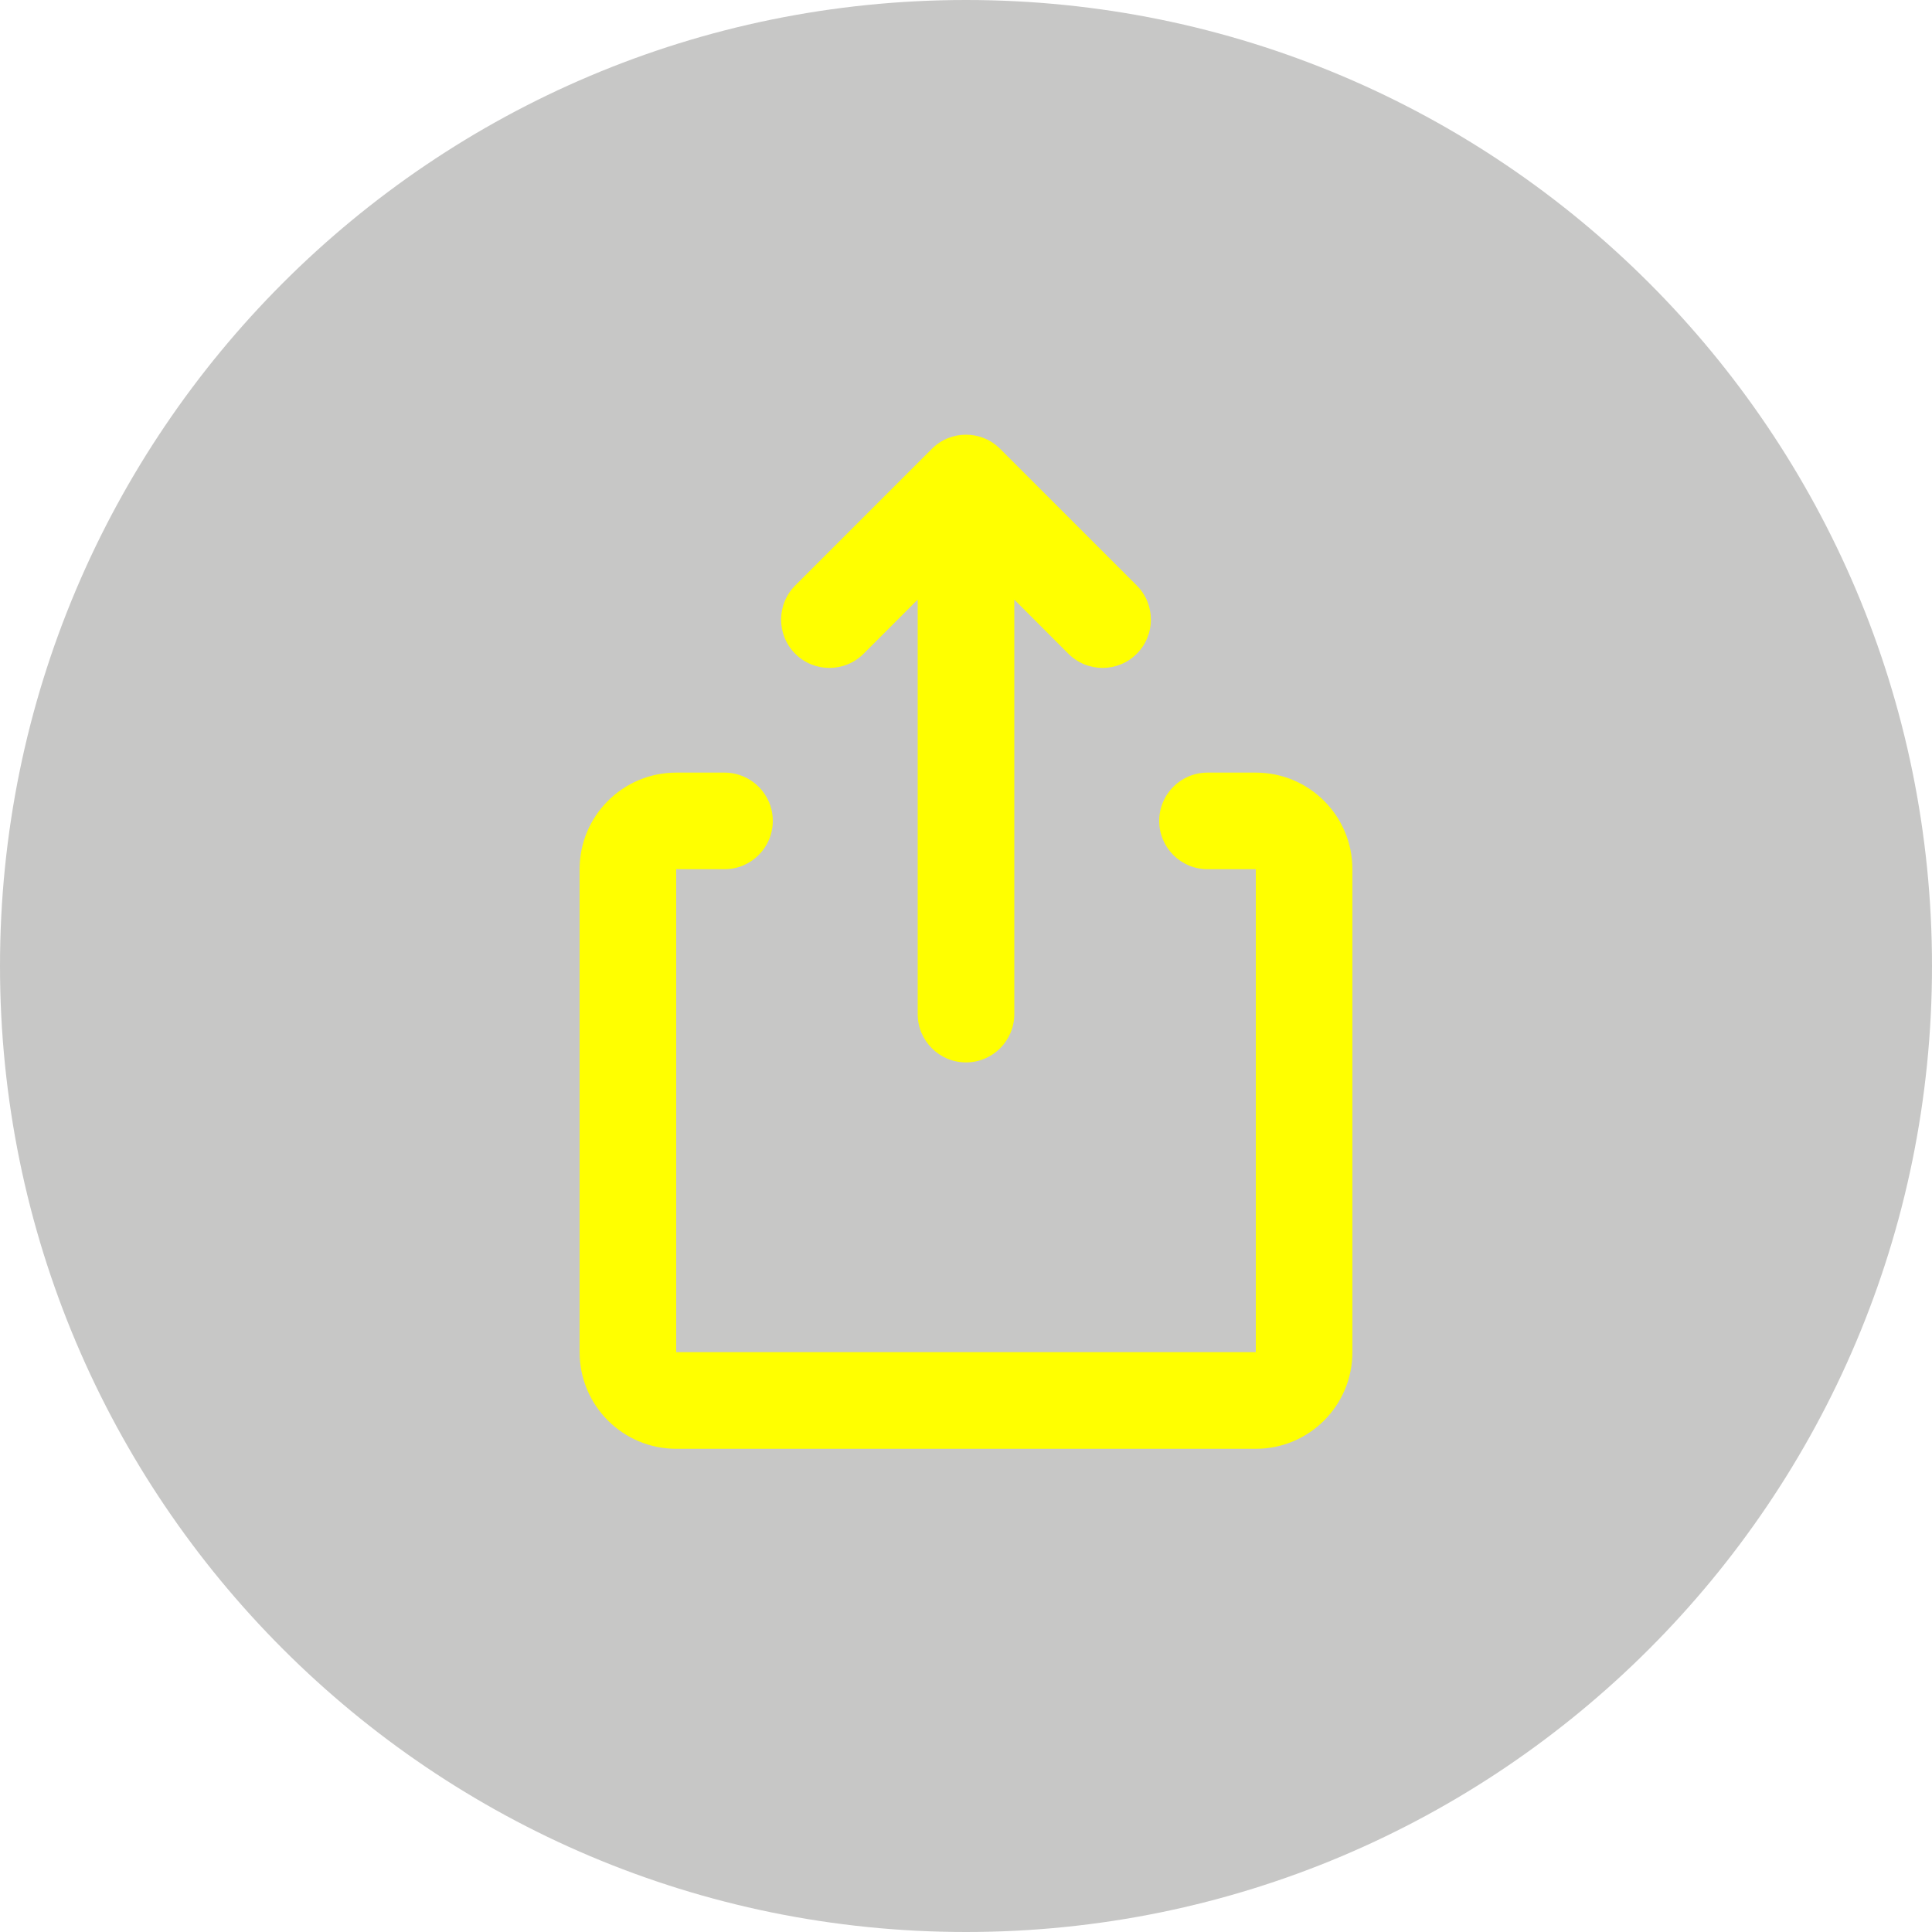
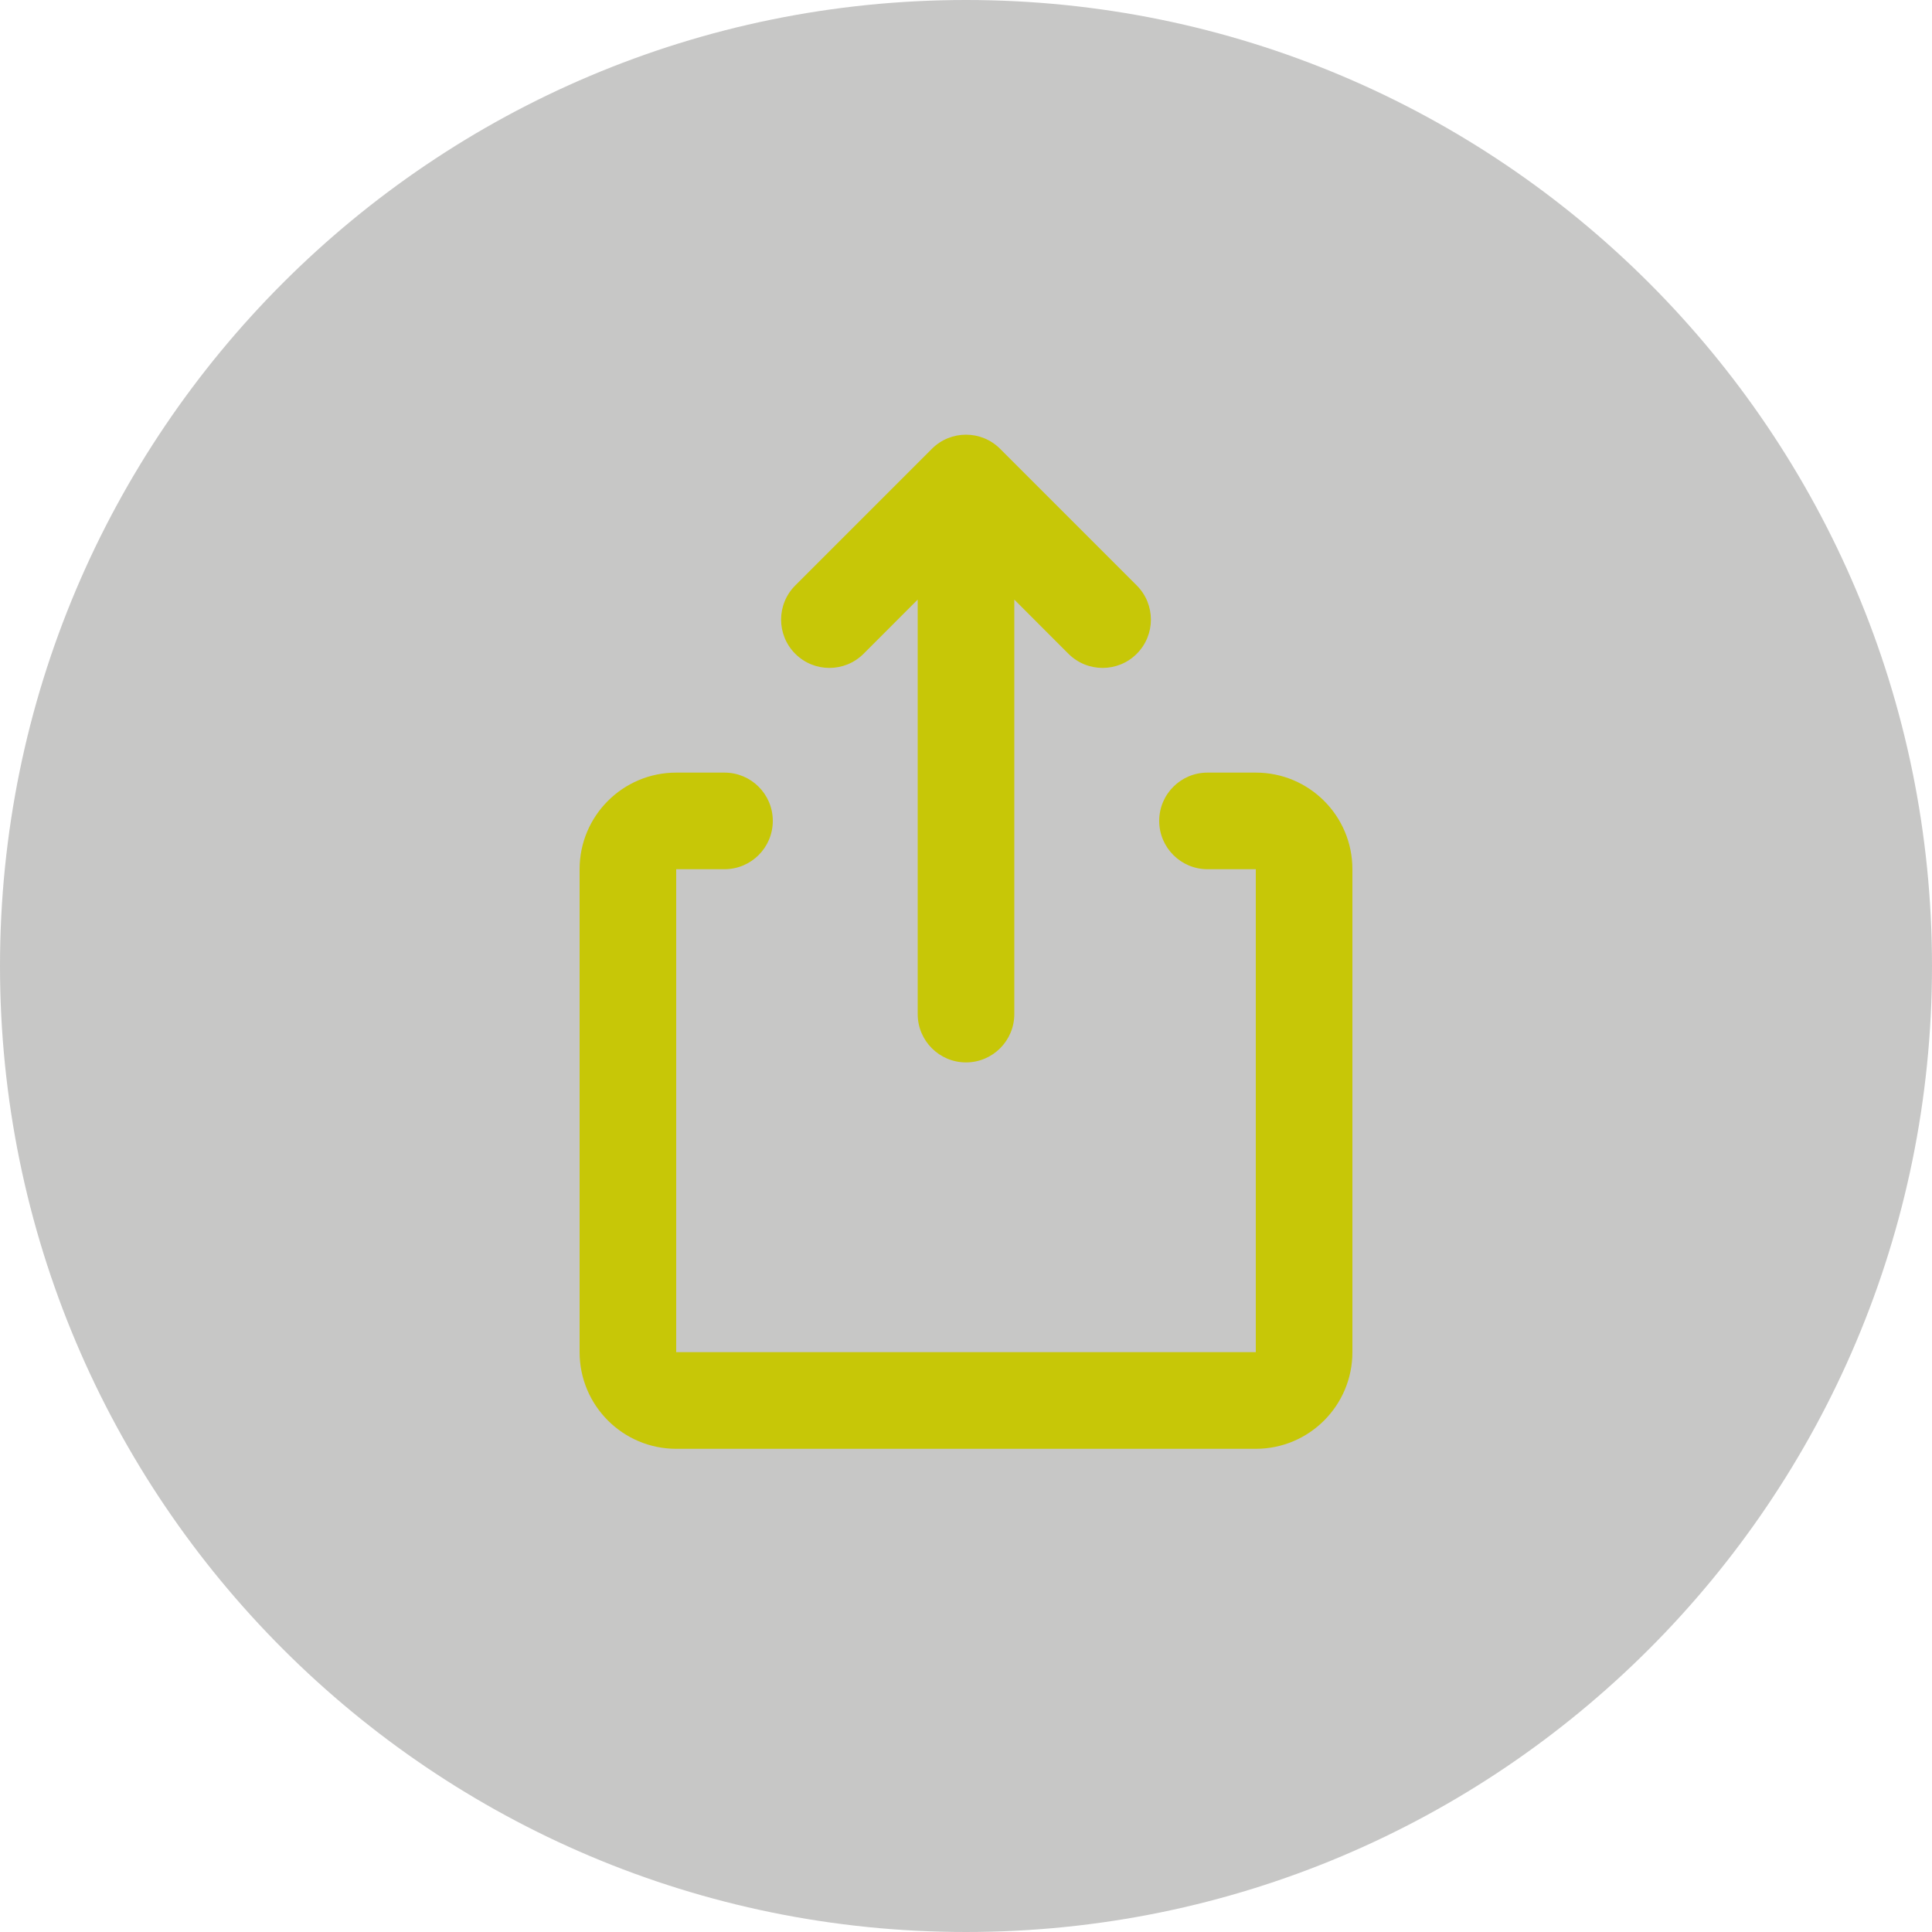
<svg xmlns="http://www.w3.org/2000/svg" width="40" height="40" viewBox="0 0 40 40" fill="none">
+   <path d="M25 15.996H26C27.105 15.996 28 16.891 28 17.996V27.995C28 29.1 27.105 29.996 26 29.996H14C12.896 29.996 12 29.1 12 27.995V17.996C12 16.891 12.896 15.996 14 15.996H15C15.552 15.996 16 16.443 16 16.996C16 17.548 15.552 17.996 15 17.996H14V27.995H26V17.996H25C24.448 17.996 24 17.548 24 16.996C24 16.443 24.448 15.996 25 15.996ZM21 12.414V20.996C21 21.548 20.552 21.996 20 21.996C19.448 21.996 19 21.548 19 20.996V12.414L17.879 13.536C17.488 13.926 16.855 13.926 16.465 13.536C16.074 13.145 16.074 12.512 16.465 12.121L19.293 9.293C19.683 8.902 20.317 8.902 20.707 9.293L23.535 12.121C23.926 12.512 23.926 13.145 23.535 13.536C23.145 13.926 22.512 13.926 22.121 13.536L21 12.414Z" fill="#FFFF00" />
  <rect width="40" height="40" rx="20" fill="#22211F" fill-opacity="0.25" />
-   <path d="M25 15.996H26C27.105 15.996 28 16.891 28 17.996V27.995C28 29.1 27.105 29.996 26 29.996H14C12.896 29.996 12 29.1 12 27.995V17.996C12 16.891 12.896 15.996 14 15.996H15C15.552 15.996 16 16.443 16 16.996C16 17.548 15.552 17.996 15 17.996H14V27.995H26V17.996H25C24.448 17.996 24 17.548 24 16.996C24 16.443 24.448 15.996 25 15.996ZM21 12.414V20.996C21 21.548 20.552 21.996 20 21.996C19.448 21.996 19 21.548 19 20.996V12.414L17.879 13.536C17.488 13.926 16.855 13.926 16.465 13.536C16.074 13.145 16.074 12.512 16.465 12.121L19.293 9.293C19.683 8.902 20.317 8.902 20.707 9.293L23.535 12.121C23.926 12.512 23.926 13.145 23.535 13.536C23.145 13.926 22.512 13.926 22.121 13.536L21 12.414Z" fill="#FFFF00" />
</svg>
